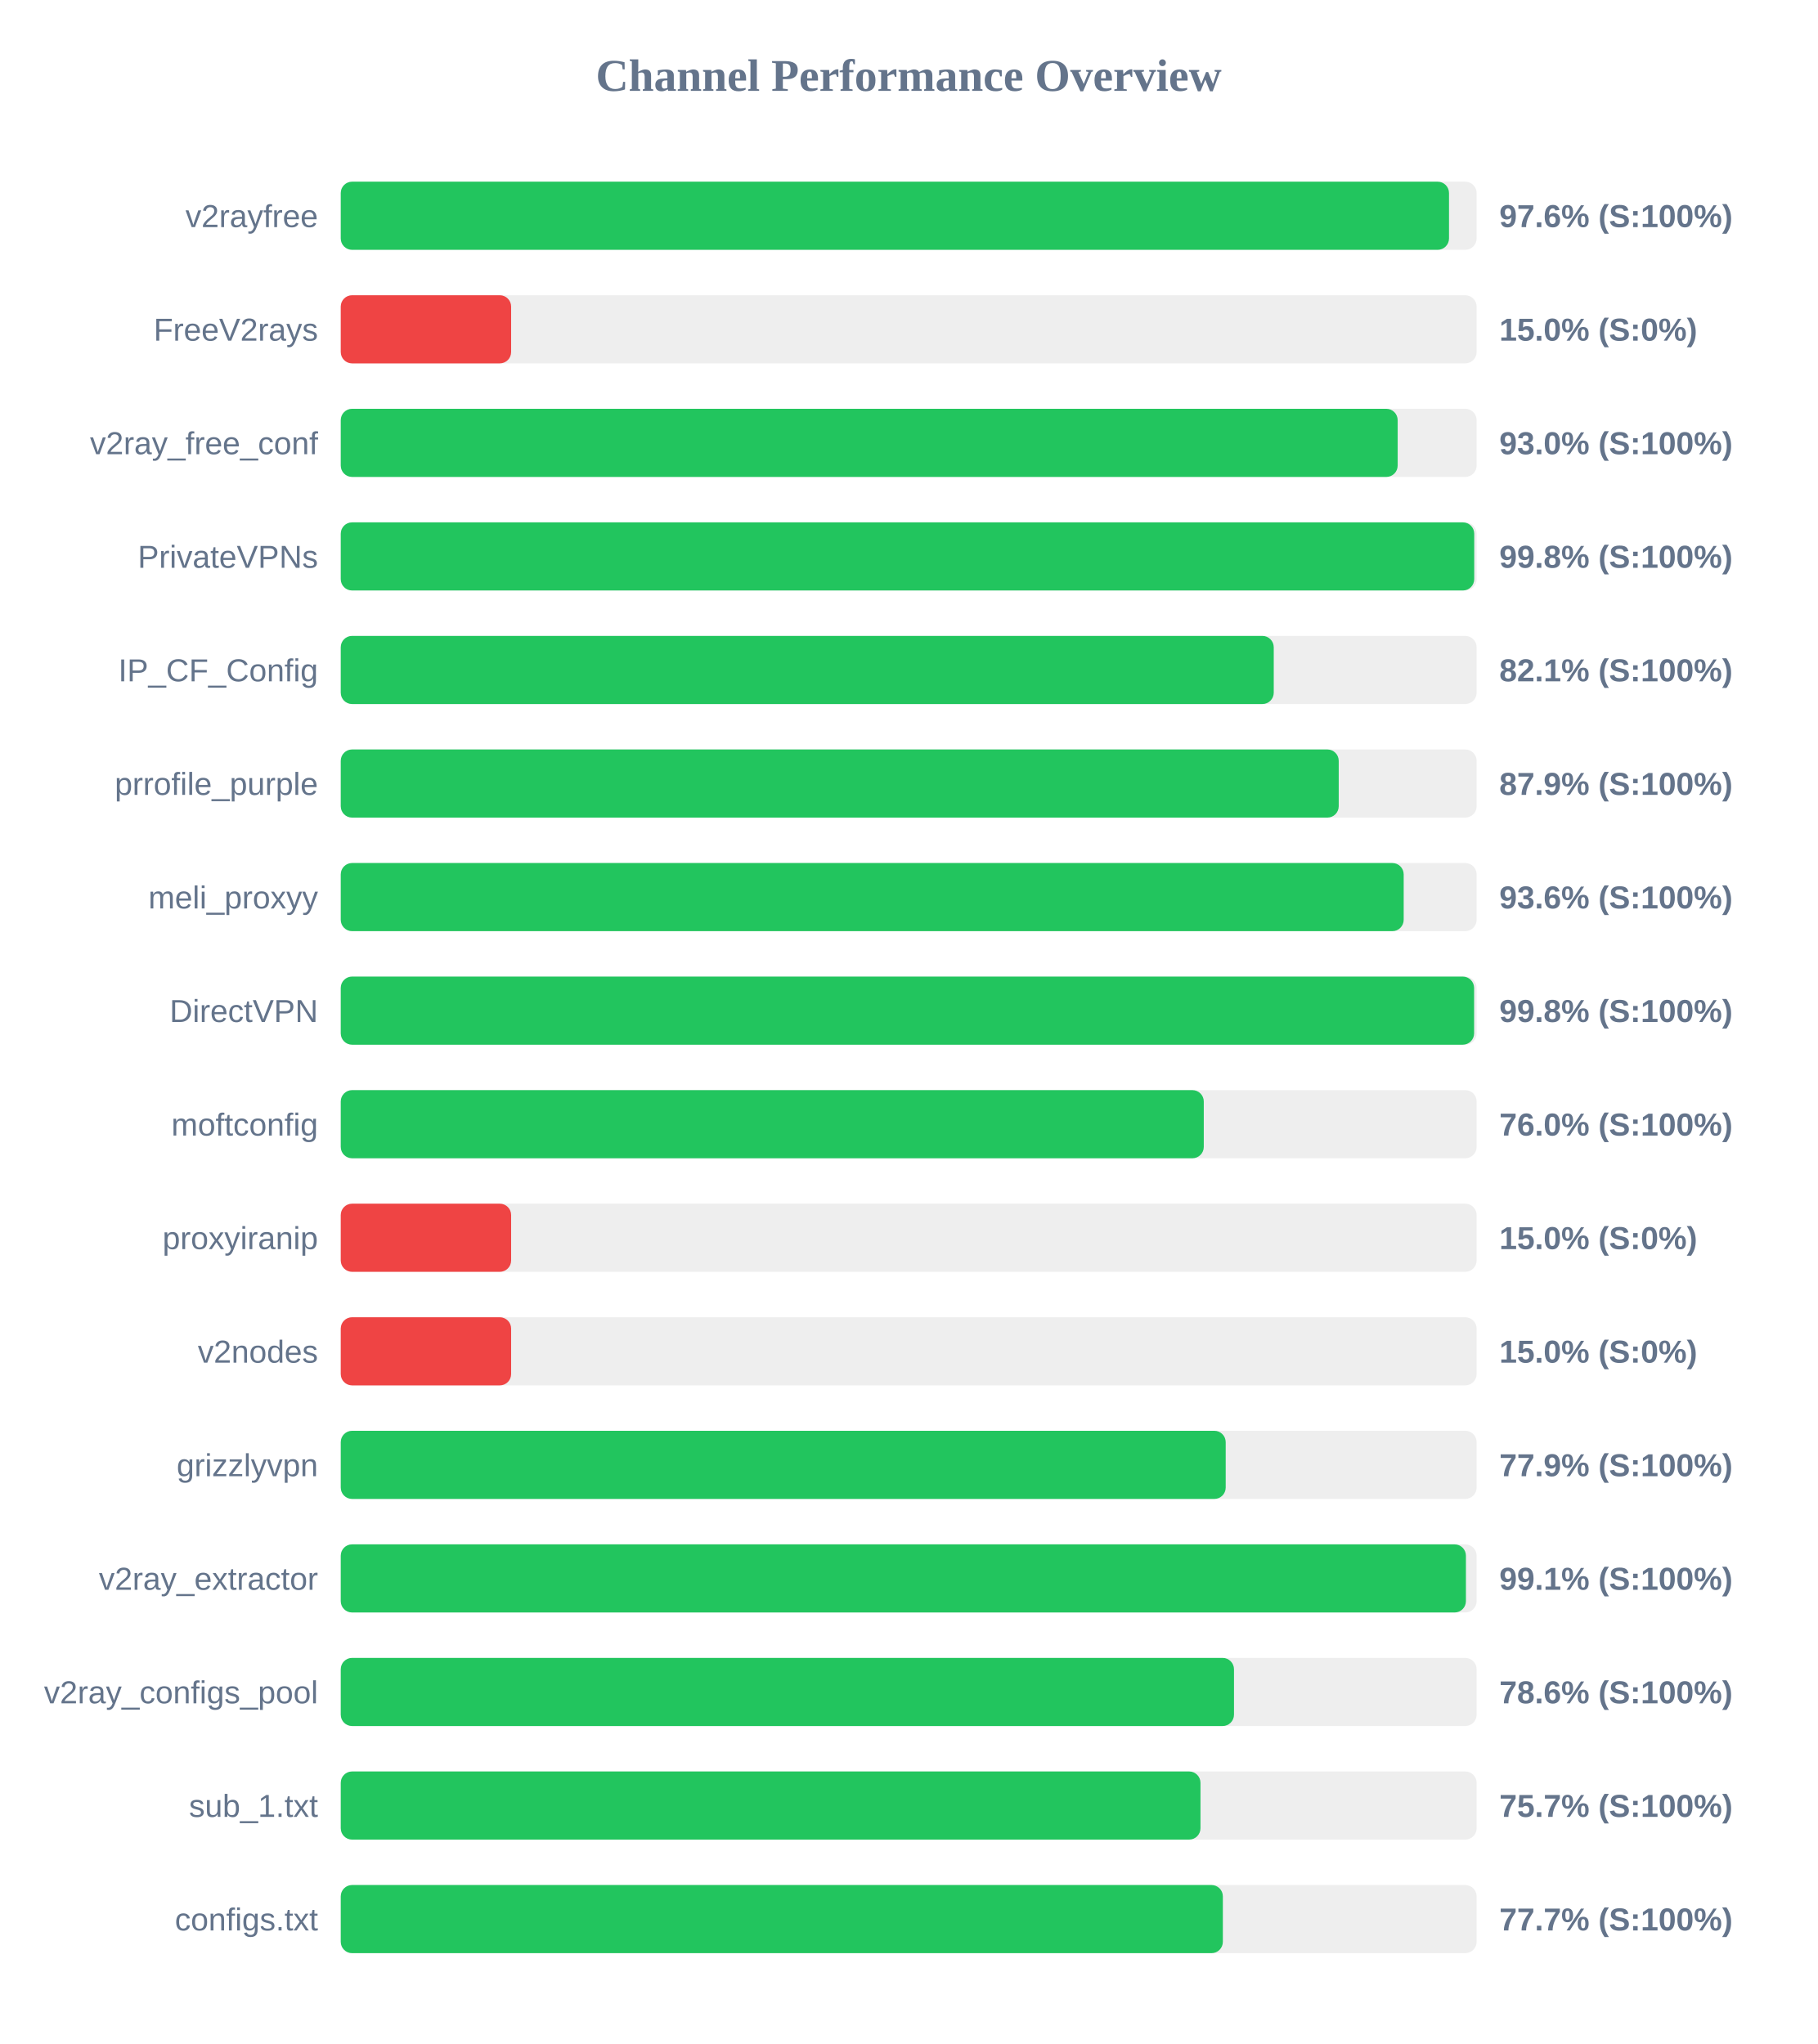
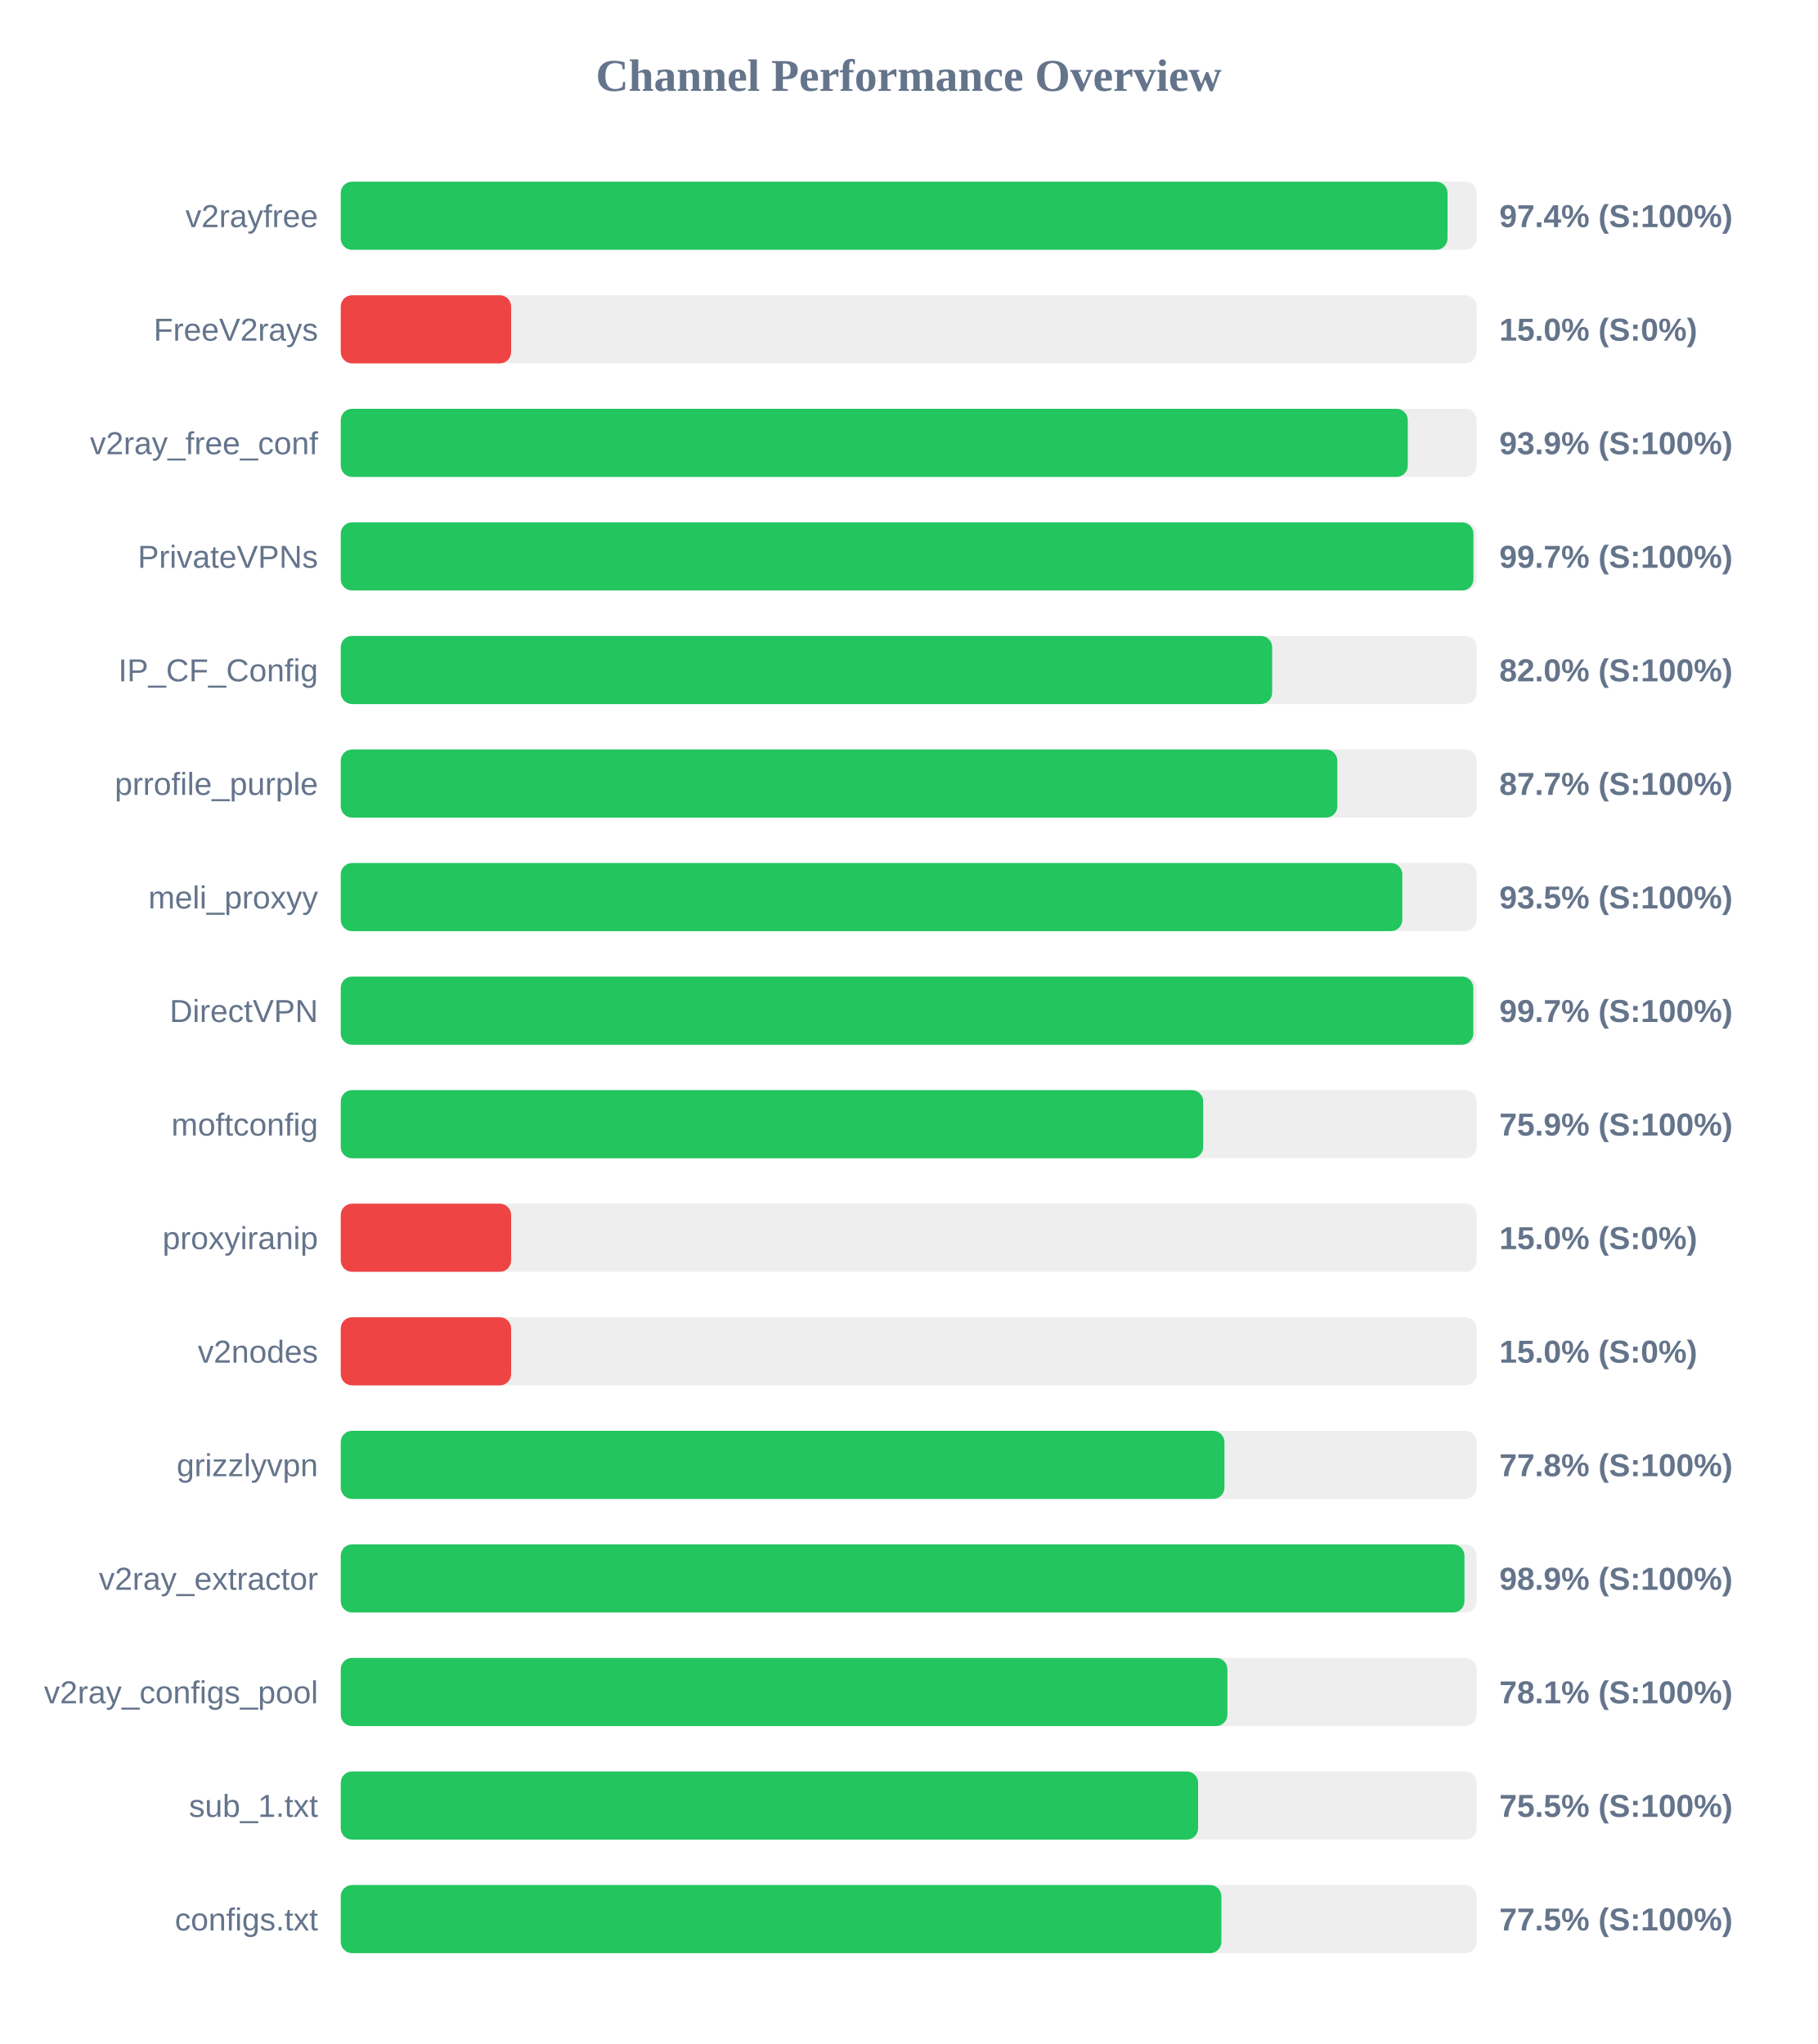
<svg xmlns="http://www.w3.org/2000/svg" width="800" height="900" version="1.1">
  <style>
        .row { font: 14px Arial; fill: #64748b; }
        .score { font: bold 14px Arial; fill: #64748b; }
    </style>
  <text x="400" y="40" text-anchor="middle" font-size="20px" font-weight="bold" fill="#64748b">Channel Performance Overview</text>
  <rect x="150" y="80" width="500" height="30" fill="#eee" rx="5" />
-   <rect x="150" y="80" width="487.85" height="30" fill="#22c55e" rx="5" />
+   <rect x="150" y="80" width="487.2" height="30" fill="#22c55e" rx="5" />
  <text x="140" y="100" text-anchor="end" class="row">v2rayfree</text>
-   <text x="660" y="100" text-anchor="start" class="score">97.6% (S:100%)</text>
+   <text x="660" y="100" text-anchor="start" class="score">97.4% (S:100%)</text>
  <rect x="150" y="130" width="500" height="30" fill="#eee" rx="5" />
  <rect x="150" y="130" width="75.0" height="30" fill="#ef4444" rx="5" />
  <text x="140" y="150" text-anchor="end" class="row">FreeV2rays</text>
  <text x="660" y="150" text-anchor="start" class="score">15.0% (S:0%)</text>
  <rect x="150" y="180" width="500" height="30" fill="#eee" rx="5" />
-   <rect x="150" y="180" width="465.25" height="30" fill="#22c55e" rx="5" />
+   <rect x="150" y="180" width="469.7" height="30" fill="#22c55e" rx="5" />
  <text x="140" y="200" text-anchor="end" class="row">v2ray_free_conf</text>
-   <text x="660" y="200" text-anchor="start" class="score">93.0% (S:100%)</text>
+   <text x="660" y="200" text-anchor="start" class="score">93.9% (S:100%)</text>
  <rect x="150" y="230" width="500" height="30" fill="#eee" rx="5" />
-   <rect x="150" y="230" width="498.95" height="30" fill="#22c55e" rx="5" />
+   <rect x="150" y="230" width="498.6" height="30" fill="#22c55e" rx="5" />
  <text x="140" y="250" text-anchor="end" class="row">PrivateVPNs</text>
-   <text x="660" y="250" text-anchor="start" class="score">99.8% (S:100%)</text>
+   <text x="660" y="250" text-anchor="start" class="score">99.7% (S:100%)</text>
  <rect x="150" y="280" width="500" height="30" fill="#eee" rx="5" />
-   <rect x="150" y="280" width="410.7" height="30" fill="#22c55e" rx="5" />
+   <rect x="150" y="280" width="410.0" height="30" fill="#22c55e" rx="5" />
  <text x="140" y="300" text-anchor="end" class="row">IP_CF_Config</text>
-   <text x="660" y="300" text-anchor="start" class="score">82.1% (S:100%)</text>
+   <text x="660" y="300" text-anchor="start" class="score">82.0% (S:100%)</text>
  <rect x="150" y="330" width="500" height="30" fill="#eee" rx="5" />
-   <rect x="150" y="330" width="439.3" height="30" fill="#22c55e" rx="5" />
+   <rect x="150" y="330" width="438.7" height="30" fill="#22c55e" rx="5" />
  <text x="140" y="350" text-anchor="end" class="row">prrofile_purple</text>
-   <text x="660" y="350" text-anchor="start" class="score">87.9% (S:100%)</text>
+   <text x="660" y="350" text-anchor="start" class="score">87.7% (S:100%)</text>
  <rect x="150" y="380" width="500" height="30" fill="#eee" rx="5" />
-   <rect x="150" y="380" width="467.9" height="30" fill="#22c55e" rx="5" />
+   <rect x="150" y="380" width="467.3" height="30" fill="#22c55e" rx="5" />
  <text x="140" y="400" text-anchor="end" class="row">meli_proxyy</text>
-   <text x="660" y="400" text-anchor="start" class="score">93.6% (S:100%)</text>
+   <text x="660" y="400" text-anchor="start" class="score">93.5% (S:100%)</text>
  <rect x="150" y="430" width="500" height="30" fill="#eee" rx="5" />
-   <rect x="150" y="430" width="498.9" height="30" fill="#22c55e" rx="5" />
+   <rect x="150" y="430" width="498.55" height="30" fill="#22c55e" rx="5" />
  <text x="140" y="450" text-anchor="end" class="row">DirectVPN</text>
-   <text x="660" y="450" text-anchor="start" class="score">99.8% (S:100%)</text>
+   <text x="660" y="450" text-anchor="start" class="score">99.7% (S:100%)</text>
  <rect x="150" y="480" width="500" height="30" fill="#eee" rx="5" />
-   <rect x="150" y="480" width="379.9" height="30" fill="#22c55e" rx="5" />
+   <rect x="150" y="480" width="379.65" height="30" fill="#22c55e" rx="5" />
  <text x="140" y="500" text-anchor="end" class="row">moftconfig</text>
-   <text x="660" y="500" text-anchor="start" class="score">76.0% (S:100%)</text>
+   <text x="660" y="500" text-anchor="start" class="score">75.9% (S:100%)</text>
  <rect x="150" y="530" width="500" height="30" fill="#eee" rx="5" />
  <rect x="150" y="530" width="75.0" height="30" fill="#ef4444" rx="5" />
  <text x="140" y="550" text-anchor="end" class="row">proxyiranip</text>
  <text x="660" y="550" text-anchor="start" class="score">15.0% (S:0%)</text>
  <rect x="150" y="580" width="500" height="30" fill="#eee" rx="5" />
  <rect x="150" y="580" width="75.0" height="30" fill="#ef4444" rx="5" />
  <text x="140" y="600" text-anchor="end" class="row">v2nodes</text>
  <text x="660" y="600" text-anchor="start" class="score">15.0% (S:0%)</text>
  <rect x="150" y="630" width="500" height="30" fill="#eee" rx="5" />
-   <rect x="150" y="630" width="389.55" height="30" fill="#22c55e" rx="5" />
+   <rect x="150" y="630" width="389.0" height="30" fill="#22c55e" rx="5" />
  <text x="140" y="650" text-anchor="end" class="row">grizzlyvpn</text>
-   <text x="660" y="650" text-anchor="start" class="score">77.9% (S:100%)</text>
+   <text x="660" y="650" text-anchor="start" class="score">77.8% (S:100%)</text>
  <rect x="150" y="680" width="500" height="30" fill="#eee" rx="5" />
-   <rect x="150" y="680" width="495.3" height="30" fill="#22c55e" rx="5" />
+   <rect x="150" y="680" width="494.65" height="30" fill="#22c55e" rx="5" />
  <text x="140" y="700" text-anchor="end" class="row">v2ray_extractor</text>
-   <text x="660" y="700" text-anchor="start" class="score">99.1% (S:100%)</text>
+   <text x="660" y="700" text-anchor="start" class="score">98.9% (S:100%)</text>
  <rect x="150" y="730" width="500" height="30" fill="#eee" rx="5" />
-   <rect x="150" y="730" width="393.2" height="30" fill="#22c55e" rx="5" />
+   <rect x="150" y="730" width="390.3" height="30" fill="#22c55e" rx="5" />
  <text x="140" y="750" text-anchor="end" class="row">v2ray_configs_pool</text>
-   <text x="660" y="750" text-anchor="start" class="score">78.6% (S:100%)</text>
+   <text x="660" y="750" text-anchor="start" class="score">78.1% (S:100%)</text>
  <rect x="150" y="780" width="500" height="30" fill="#eee" rx="5" />
-   <rect x="150" y="780" width="378.45" height="30" fill="#22c55e" rx="5" />
+   <rect x="150" y="780" width="377.4" height="30" fill="#22c55e" rx="5" />
  <text x="140" y="800" text-anchor="end" class="row">sub_1.txt</text>
-   <text x="660" y="800" text-anchor="start" class="score">75.7% (S:100%)</text>
+   <text x="660" y="800" text-anchor="start" class="score">75.5% (S:100%)</text>
  <rect x="150" y="830" width="500" height="30" fill="#eee" rx="5" />
-   <rect x="150" y="830" width="388.3" height="30" fill="#22c55e" rx="5" />
+   <rect x="150" y="830" width="387.65" height="30" fill="#22c55e" rx="5" />
  <text x="140" y="850" text-anchor="end" class="row">configs.txt</text>
-   <text x="660" y="850" text-anchor="start" class="score">77.7% (S:100%)</text>
+   <text x="660" y="850" text-anchor="start" class="score">77.5% (S:100%)</text>
</svg>
